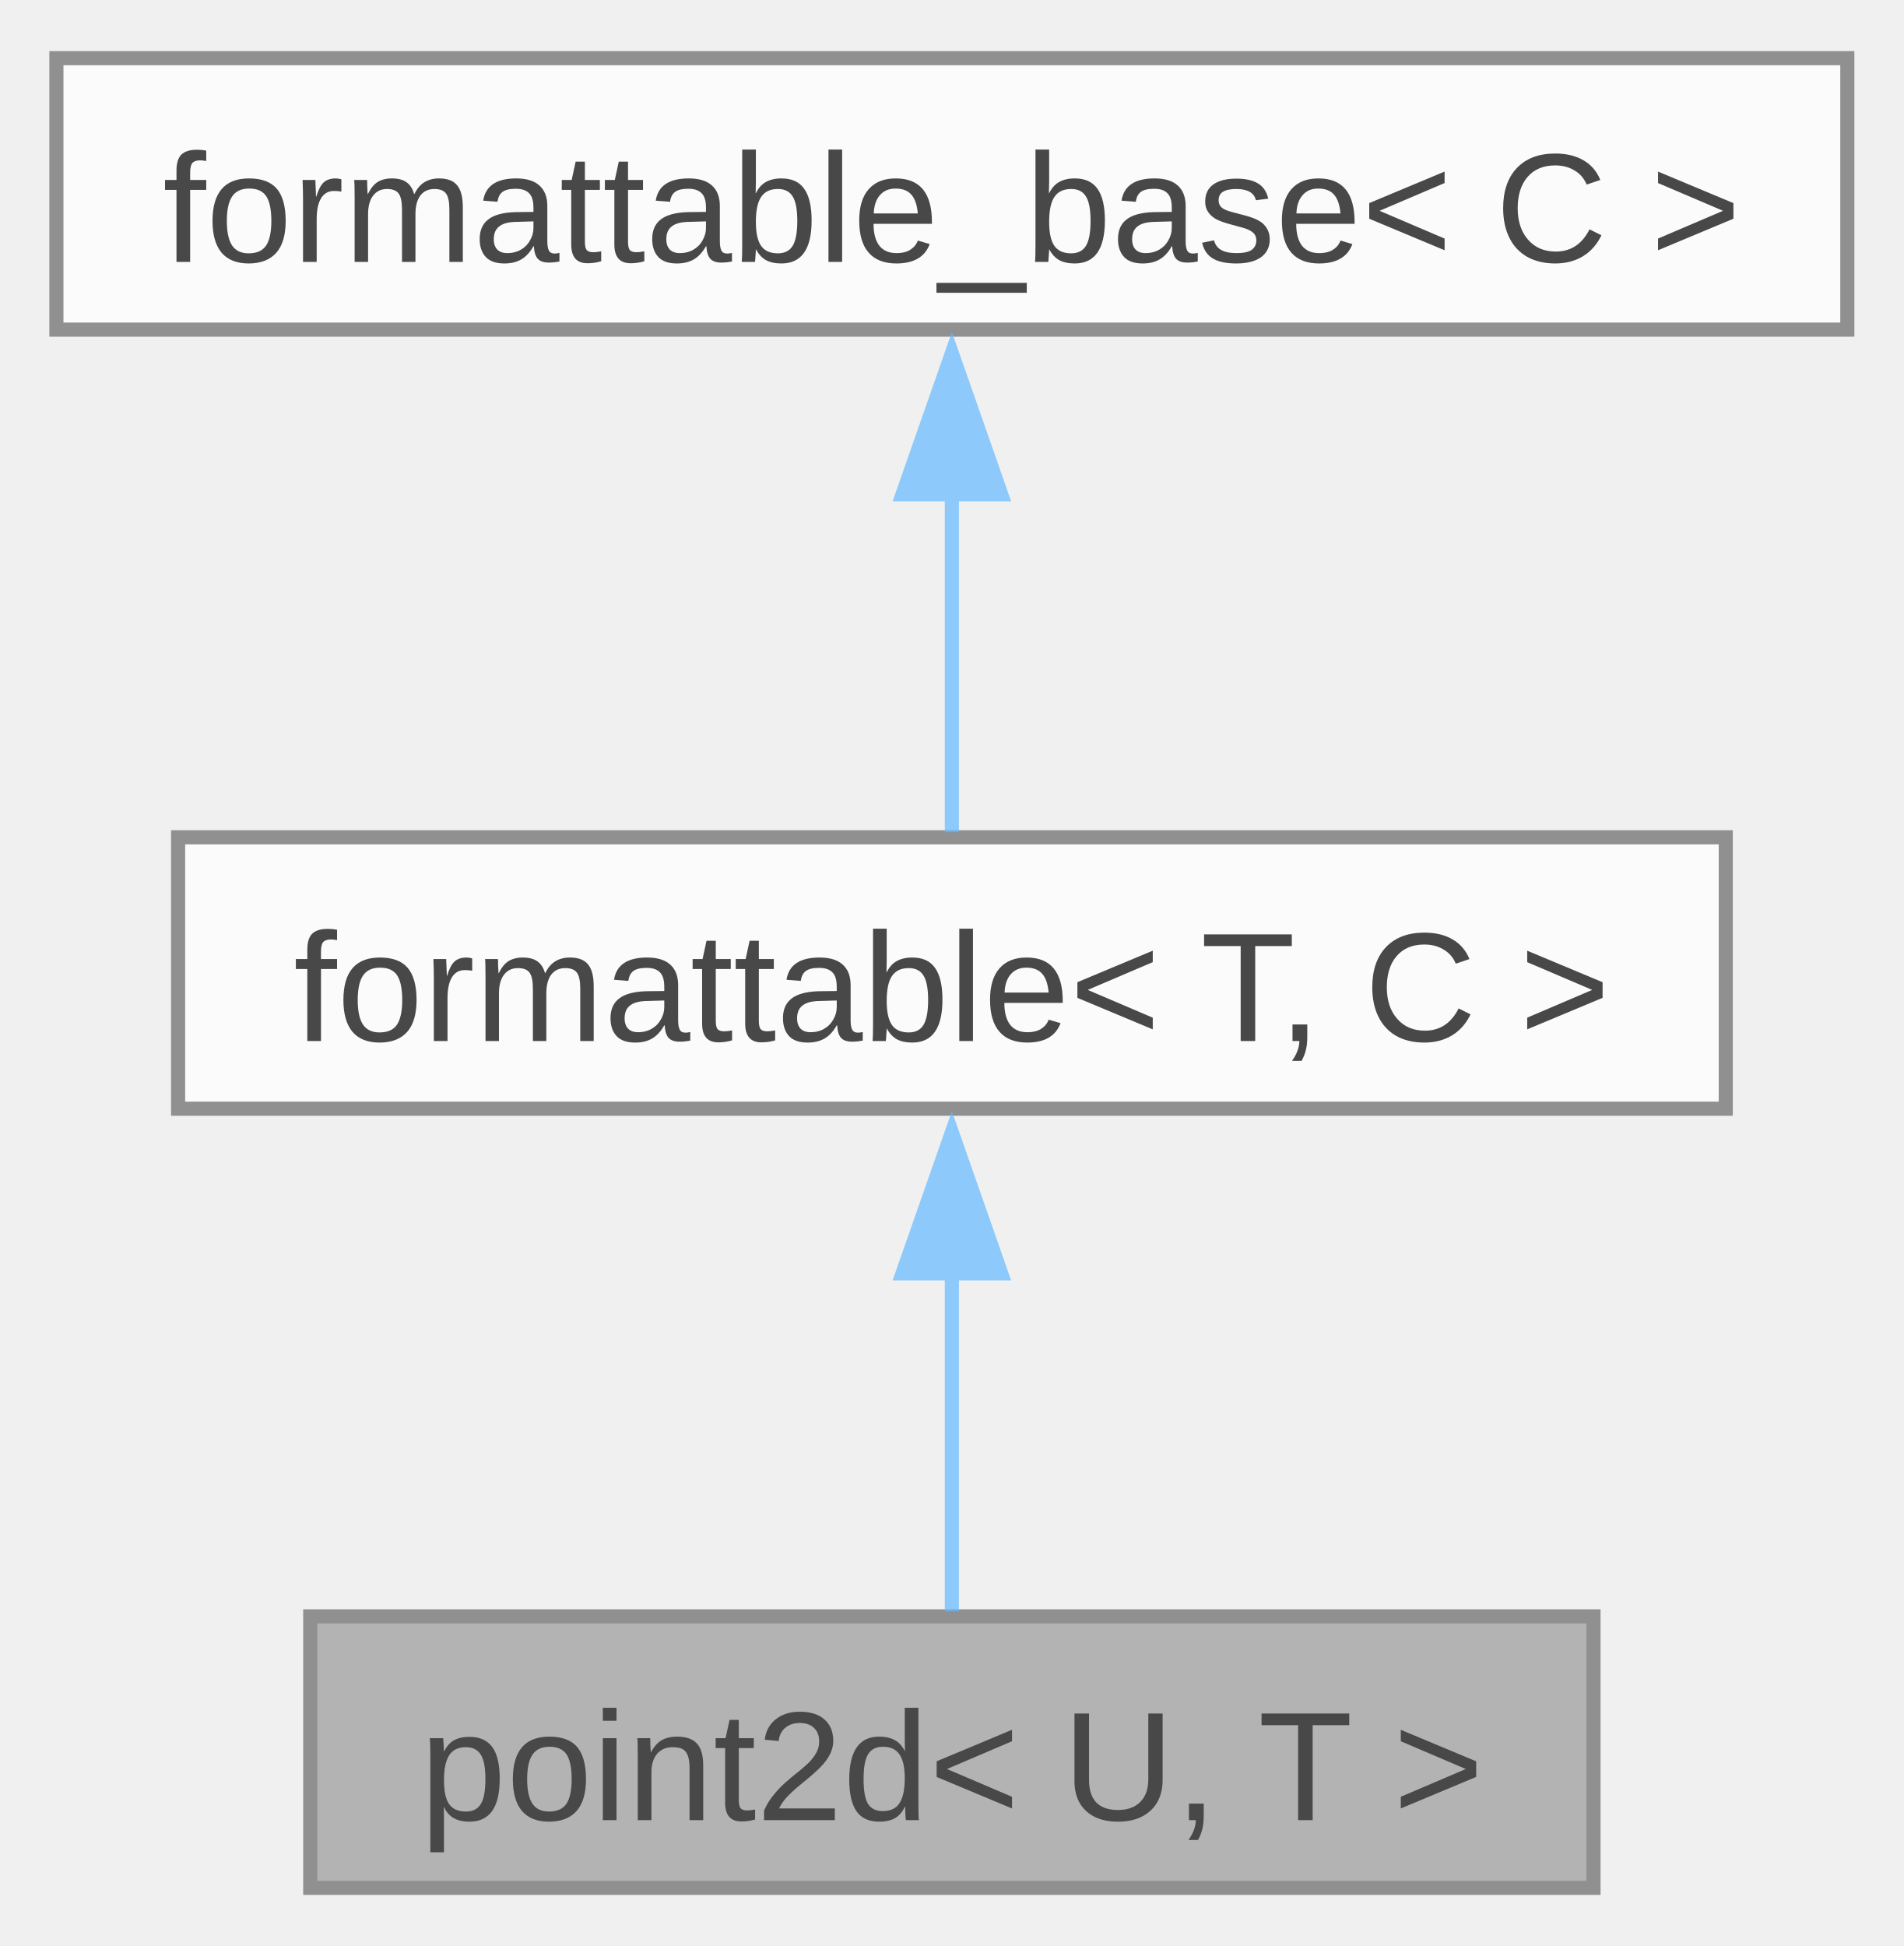
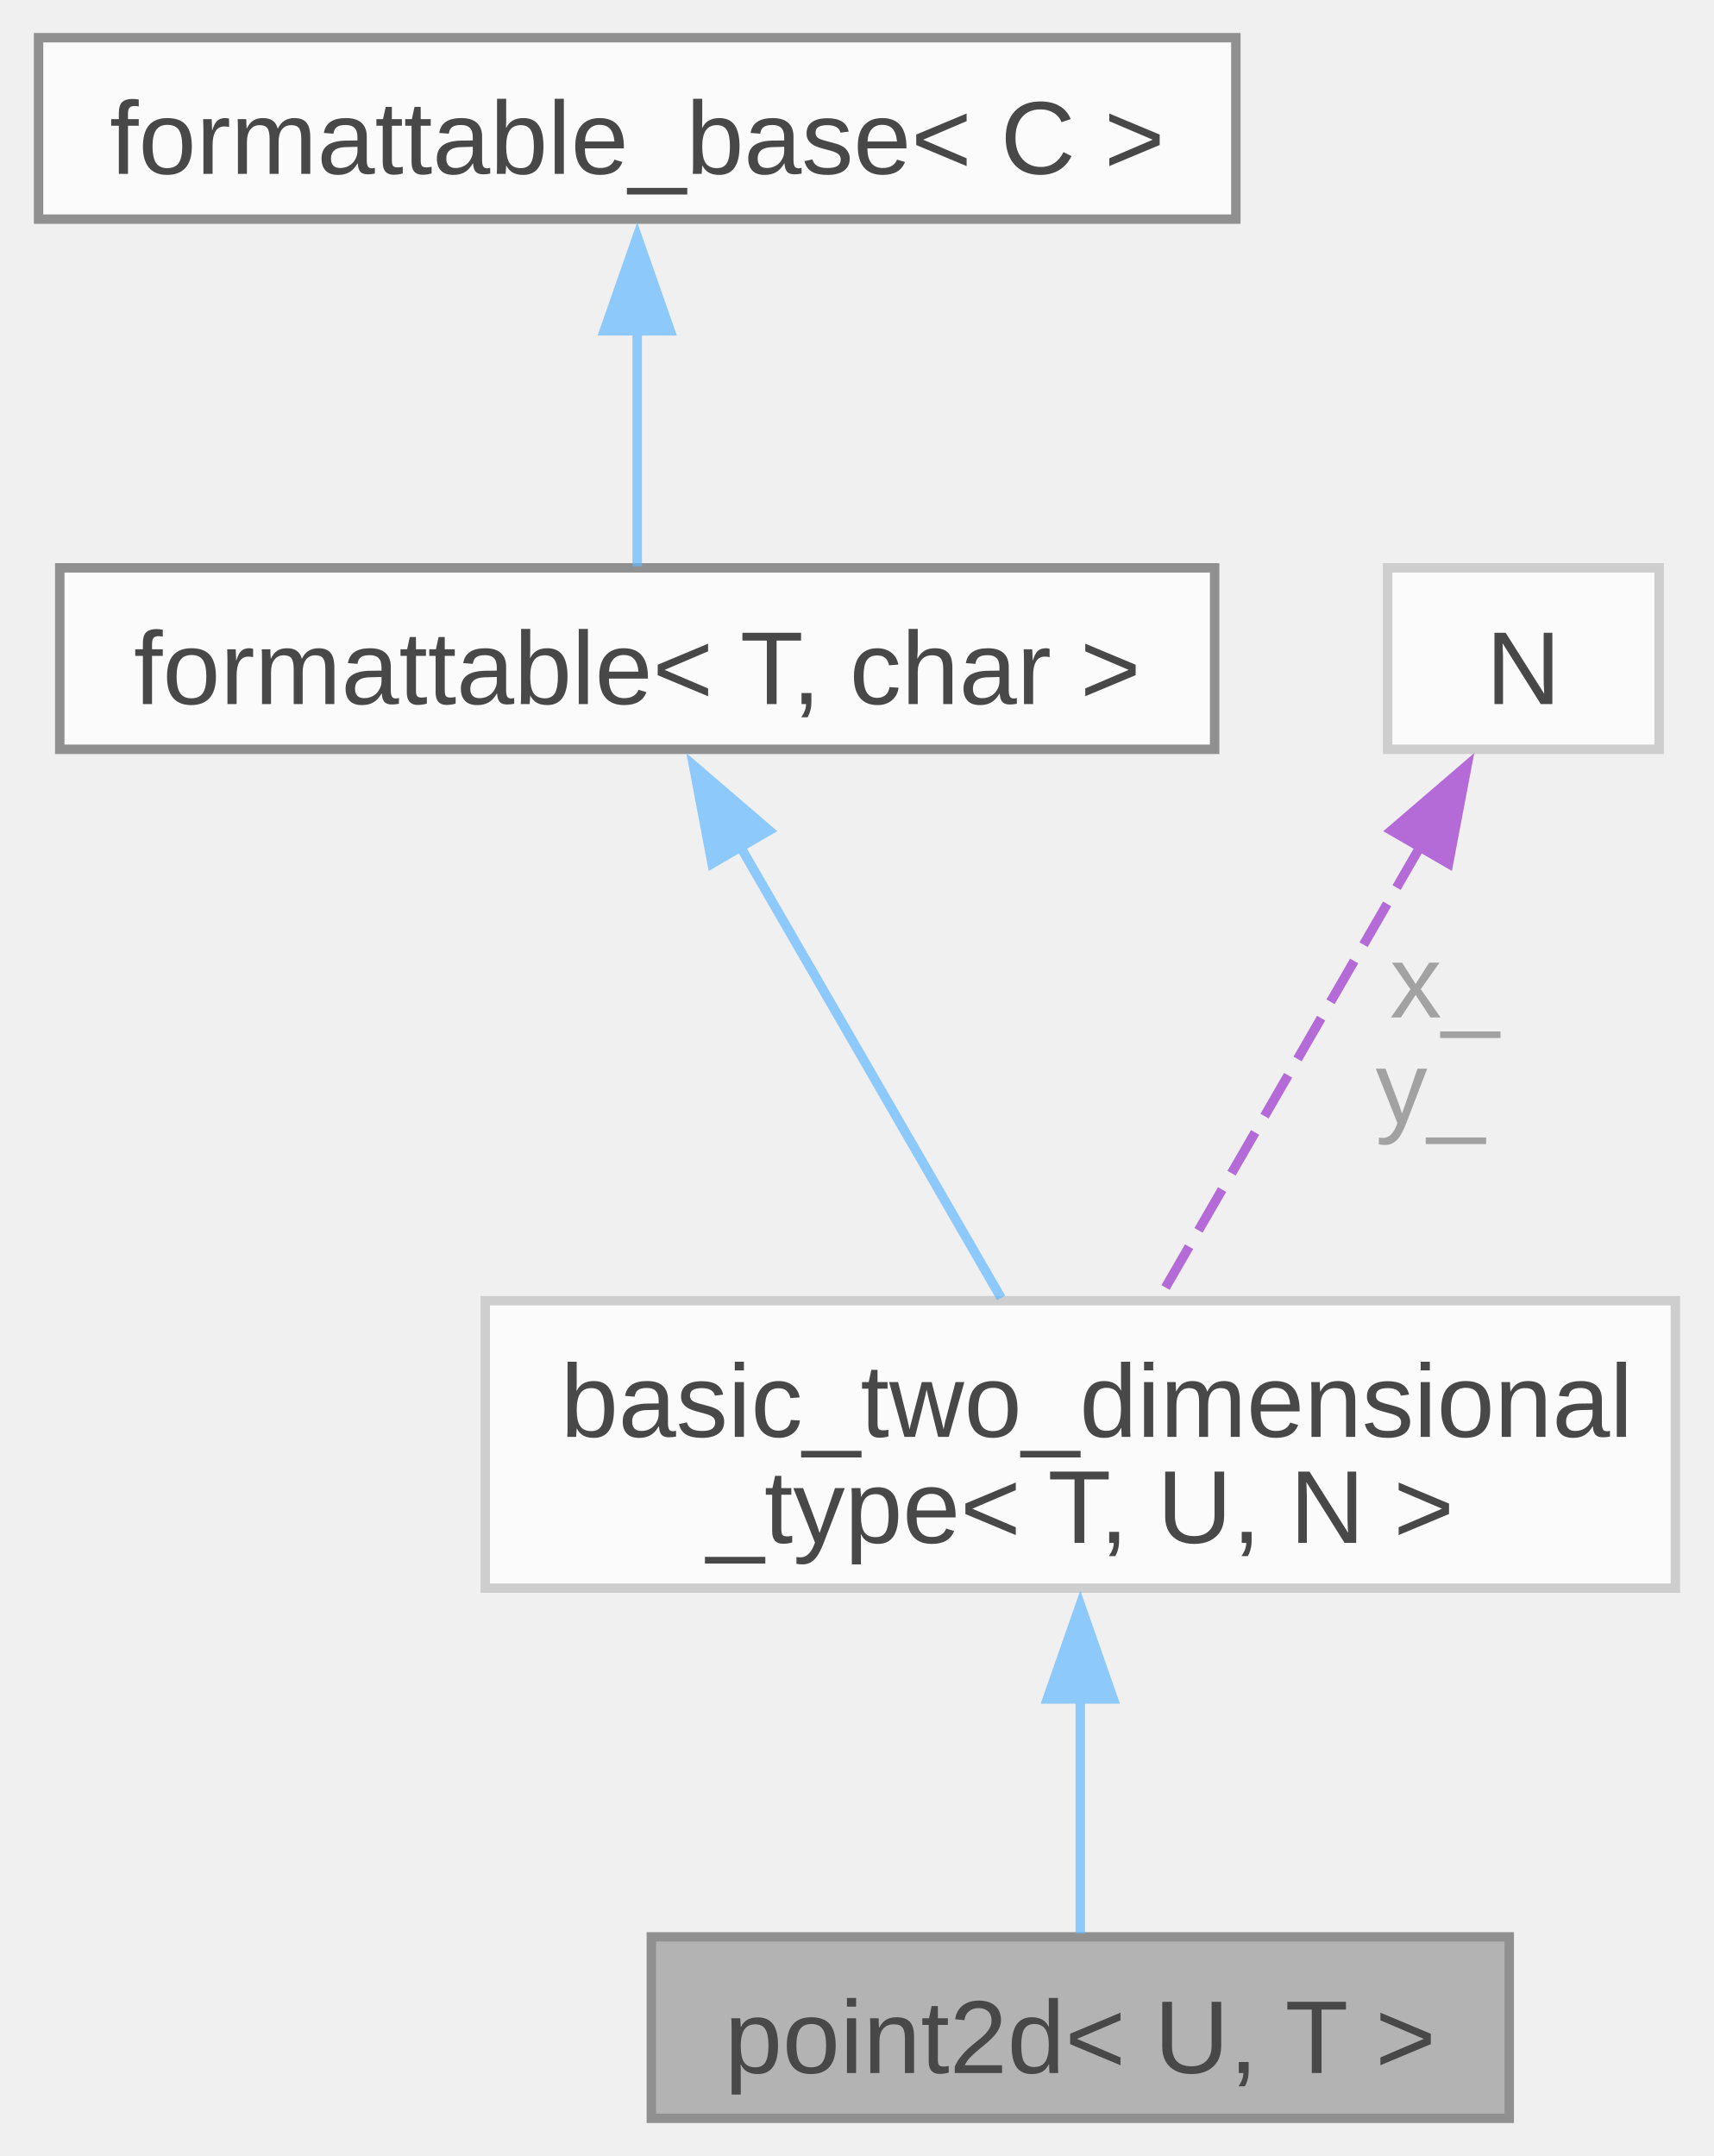
- <svg xmlns="http://www.w3.org/2000/svg" xmlns:xlink="http://www.w3.org/1999/xlink" width="135pt" height="138pt" viewBox="0.00 0.00 135.00 137.75">
+ <svg xmlns="http://www.w3.org/2000/svg" xmlns:xlink="http://www.w3.org/1999/xlink" width="182pt" height="229pt" viewBox="0.00 0.00 181.62 228.75">
  <svg id="main" version="1.1" xml:space="preserve">
    <style type="text/css">
.node, .edge {opacity: 0.7;}
.node.selected, .edge.selected {opacity: 1;}
.edge:hover path { stroke: red; }
.edge:hover polygon { stroke: red; fill: red; }
</style>
    <svg id="graph" class="graph">
-       <g id="graph0" class="graph" transform="scale(1 1) rotate(0) translate(4 133.75)">
+       <g id="graph0" class="graph" transform="scale(1 1) rotate(0) translate(4 224.75)">
        <g id="Node000001" class="node">
          <g id="a_Node000001">
            <a xlink:title="A two-dimensional point tagged with a unit.">
-               <polygon fill="#999999" stroke="#666666" points="109,-19.25 18,-19.25 18,0 109,0 109,-19.25" />
-               <text text-anchor="middle" x="63.5" y="-4.8" font-family="Arial" font-size="11.00">point2d&lt; U, T &gt;</text>
+               <polygon fill="#999999" stroke="#666666" points="156,-19.25 65,-19.25 65,0 156,0 156,-19.25" />
+               <text text-anchor="middle" x="110.5" y="-4.8" font-family="Arial" font-size="11.00">point2d&lt; U, T &gt;</text>
            </a>
          </g>
        </g>
        <g id="Node000002" class="node">
          <g id="a_Node000002">
-             <a xlink:href="../../db/d59/structfloppy_1_1traits_1_1formattable.html" target="_top" xlink:title="Allows type to be converted to string and printed via standard streams or fmt.">
-               <polygon fill="white" stroke="#666666" points="118.38,-74.5 8.63,-74.5 8.63,-55.25 118.38,-55.25 118.38,-74.5" />
-               <text text-anchor="middle" x="63.5" y="-60.05" font-family="Arial" font-size="11.00">formattable&lt; T, C &gt;</text>
+             <a xlink:href="../../d7/dd8/structfloppy_1_1math_1_1detail_1_1basic__two__dimensional__type.html" target="_top" xlink:title=" ">
+               <polygon fill="white" stroke="#bfbfbf" points="173.62,-86.75 47.38,-86.75 47.38,-56.25 173.62,-56.25 173.62,-86.75" />
+               <text text-anchor="start" x="55.38" y="-72.3" font-family="Arial" font-size="11.00">basic_two_dimensional</text>
+               <text text-anchor="middle" x="110.5" y="-61.05" font-family="Arial" font-size="11.00">_type&lt; T, U, N &gt;</text>
            </a>
          </g>
        </g>
        <g id="edge1_Node000001_Node000002" class="edge">
          <g id="a_edge1_Node000001_Node000002">
            <a xlink:title=" ">
-               <path fill="none" stroke="#63b8ff" d="M63.5,-43.63C63.5,-35.34 63.5,-26.17 63.5,-19.61" />
-               <polygon fill="#63b8ff" stroke="#63b8ff" points="60,-43.57 63.5,-53.57 67,-43.57 60,-43.57" />
+               <path fill="none" stroke="#63b8ff" d="M110.5,-44.77C110.5,-35.79 110.5,-26.29 110.5,-19.6" />
+               <polygon fill="#63b8ff" stroke="#63b8ff" points="107,-44.49 110.5,-54.49 114,-44.49 107,-44.49" />
            </a>
          </g>
        </g>
        <g id="Node000003" class="node">
          <g id="a_Node000003">
-             <a xlink:href="../../d5/d4f/structfloppy_1_1traits_1_1detail_1_1formattable__base.html" target="_top" xlink:title="Interface, providing to_string method.">
-               <polygon fill="white" stroke="#666666" points="127,-129.75 0,-129.75 0,-110.5 127,-110.5 127,-129.75" />
-               <text text-anchor="middle" x="63.5" y="-115.3" font-family="Arial" font-size="11.00">formattable_base&lt; C &gt;</text>
+             <a xlink:href="../../db/d59/structfloppy_1_1traits_1_1formattable.html" target="_top" xlink:title=" ">
+               <polygon fill="white" stroke="#666666" points="124.75,-164.5 2.25,-164.5 2.25,-145.25 124.75,-145.25 124.75,-164.5" />
+               <text text-anchor="middle" x="63.5" y="-150.05" font-family="Arial" font-size="11.00">formattable&lt; T, char &gt;</text>
            </a>
          </g>
        </g>
        <g id="edge2_Node000002_Node000003" class="edge">
          <g id="a_edge2_Node000002_Node000003">
            <a xlink:title=" ">
-               <path fill="none" stroke="#63b8ff" d="M63.5,-98.88C63.5,-90.59 63.5,-81.42 63.5,-74.86" />
-               <polygon fill="#63b8ff" stroke="#63b8ff" points="60,-98.82 63.5,-108.82 67,-98.82 60,-98.82" />
+               <path fill="none" stroke="#63b8ff" d="M74.45,-134.91C82.89,-120.3 94.38,-100.41 102.1,-87.04" />
+               <polygon fill="#63b8ff" stroke="#63b8ff" points="71.44,-133.13 69.47,-143.54 77.5,-136.64 71.44,-133.13" />
            </a>
          </g>
+         </g>
+         <g id="Node000004" class="node">
+           <g id="a_Node000004">
+             <a xlink:href="../../d5/d4f/structfloppy_1_1traits_1_1detail_1_1formattable__base.html" target="_top" xlink:title="Interface, providing to_string method.">
+               <polygon fill="white" stroke="#666666" points="127,-220.75 0,-220.75 0,-201.5 127,-201.5 127,-220.75" />
+               <text text-anchor="middle" x="63.5" y="-206.3" font-family="Arial" font-size="11.00">formattable_base&lt; C &gt;</text>
+             </a>
+           </g>
+         </g>
+         <g id="edge3_Node000003_Node000004" class="edge">
+           <g id="a_edge3_Node000003_Node000004">
+             <a xlink:title=" ">
+               <path fill="none" stroke="#63b8ff" d="M63.5,-189.94C63.5,-181.23 63.5,-171.49 63.5,-164.67" />
+               <polygon fill="#63b8ff" stroke="#63b8ff" points="60,-189.65 63.5,-199.65 67,-189.65 60,-189.65" />
+             </a>
+           </g>
+         </g>
+         <g id="Node000005" class="node">
+           <g id="a_Node000005">
+             <a xlink:title=" ">
+               <polygon fill="white" stroke="#bfbfbf" points="171.9,-164.5 143.1,-164.5 143.1,-145.25 171.9,-145.25 171.9,-164.5" />
+               <text text-anchor="middle" x="157.5" y="-150.05" font-family="Arial" font-size="11.00">N</text>
+             </a>
+           </g>
+         </g>
+         <g id="edge4_Node000002_Node000005" class="edge">
+           <g id="a_edge4_Node000002_Node000005">
+             <a xlink:title=" ">
+               <path fill="none" stroke="#9a32cd" stroke-dasharray="5,2" d="M146.55,-134.91C138.11,-120.3 126.62,-100.41 118.9,-87.04" />
+               <polygon fill="#9a32cd" stroke="#9a32cd" points="143.5,-136.64 151.53,-143.54 149.56,-133.13 143.5,-136.64" />
+             </a>
+           </g>
+           <text text-anchor="middle" x="147.62" y="-116.8" font-family="Arial" font-size="11.00" fill="grey"> x_</text>
+           <text text-anchor="middle" x="147.62" y="-105.55" font-family="Arial" font-size="11.00" fill="grey">y_</text>
        </g>
      </g>
    </svg>
  </svg>
  <style type="text/css">

[data-mouse-over-selected='false'] { opacity: 0.7; }
[data-mouse-over-selected='true']  { opacity: 1.0; }

</style>
</svg>
